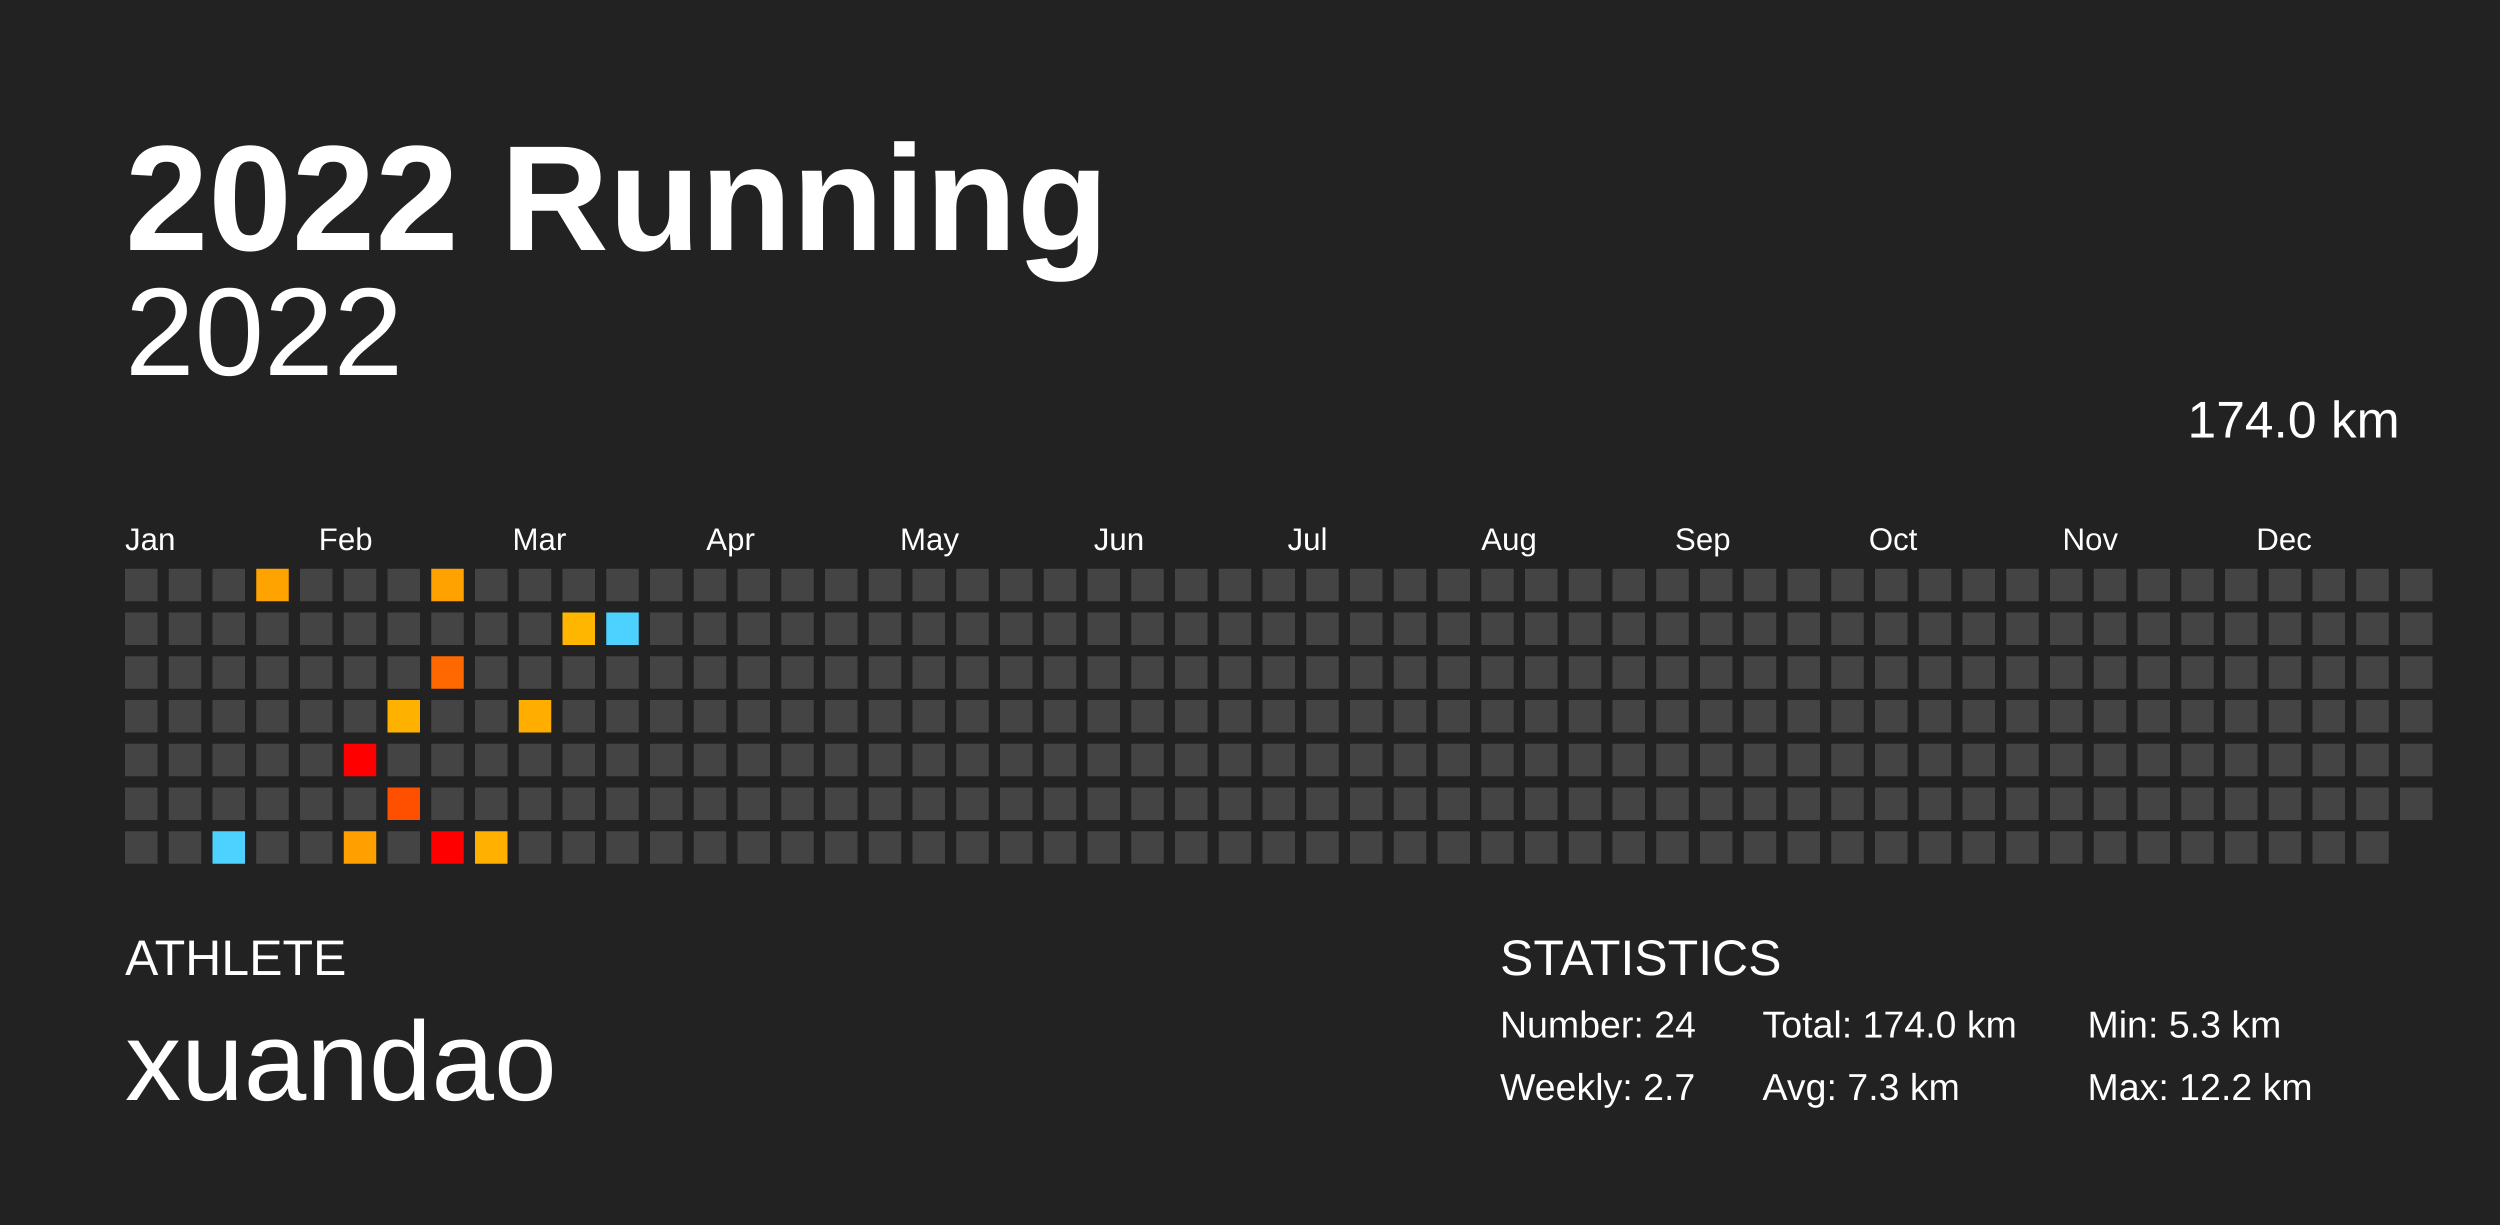
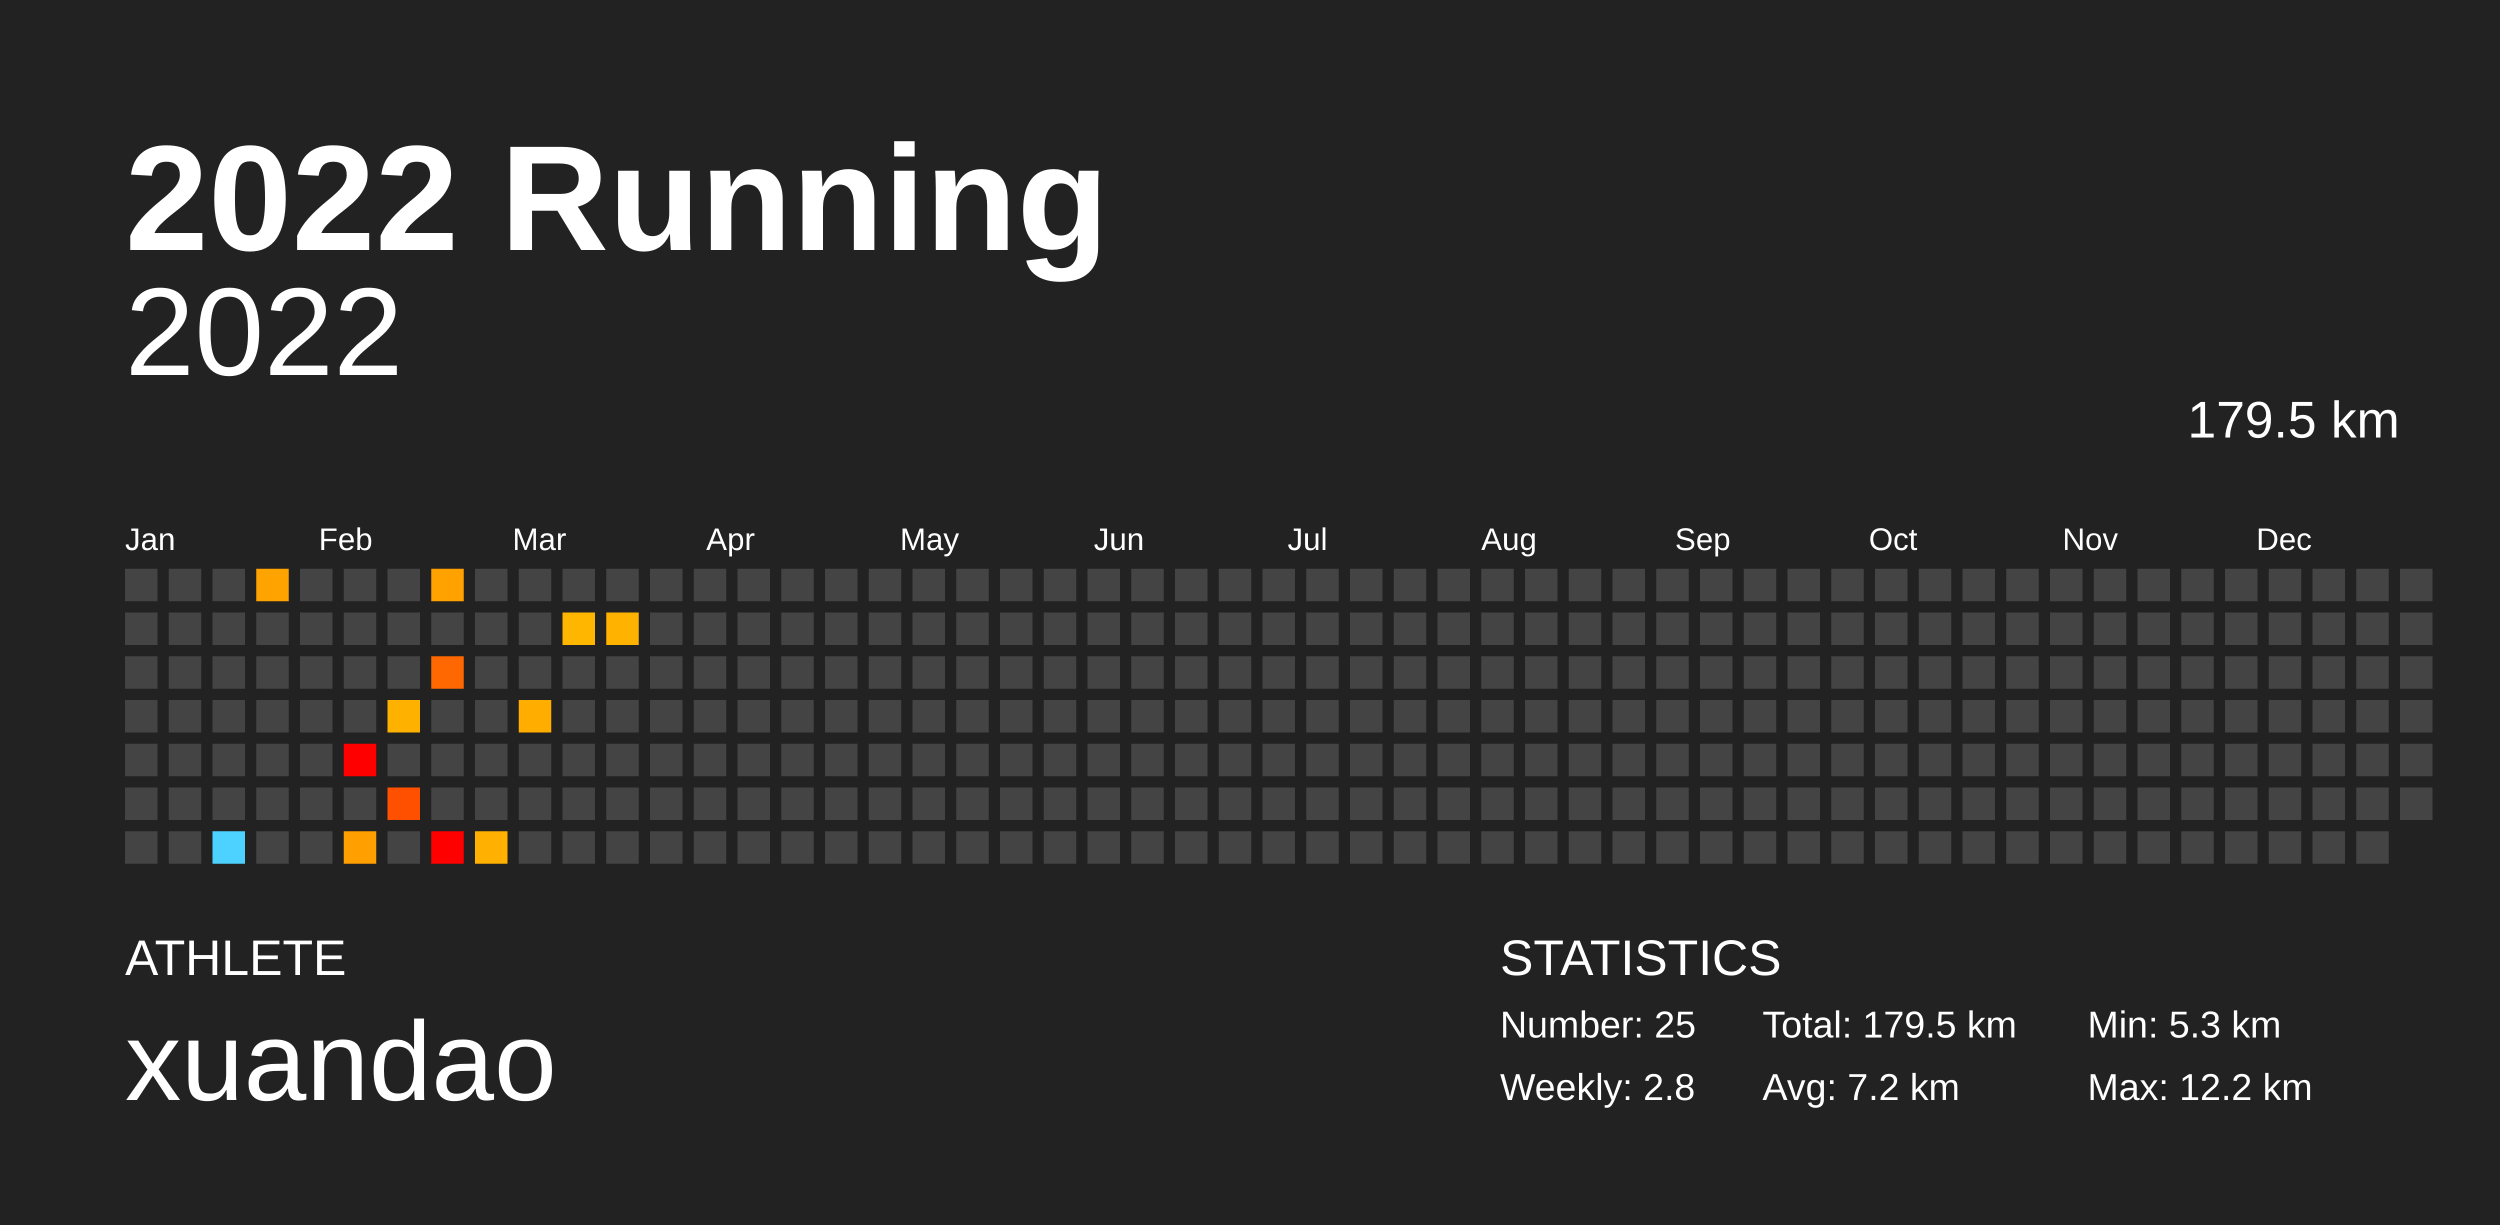
<svg xmlns="http://www.w3.org/2000/svg" baseProfile="full" height="98mm" version="1.1" viewBox="0,0,200,98" width="200mm">
  <defs />
  <rect fill="#222222" height="98" width="200" x="0" y="0" />
  <text fill="#FFFFFF" style="font-size:12px; font-family:Arial; font-weight:bold;" x="10" y="20">2022 Running</text>
  <text fill="#FFFFFF" style="font-size:4px; font-family:Arial" x="10" y="78">ATHLETE</text>
  <text fill="#FFFFFF" style="font-size:9px; font-family:Arial" x="10" y="88">xuandao</text>
  <text fill="#FFFFFF" style="font-size:4px; font-family:Arial" x="120" y="78">STATISTICS</text>
-   <text fill="#FFFFFF" style="font-size:3px; font-family:Arial" x="120" y="83">Number: 24</text>
-   <text fill="#FFFFFF" style="font-size:3px; font-family:Arial" x="120" y="88">Weekly: 2.7</text>
-   <text fill="#FFFFFF" style="font-size:3px; font-family:Arial" x="141" y="83">Total: 174.0 km</text>
-   <text fill="#FFFFFF" style="font-size:3px; font-family:Arial" x="141" y="88">Avg: 7.3 km</text>
+   <text fill="#FFFFFF" style="font-size:3px; font-family:Arial" x="120" y="83">Number: 25</text>
+   <text fill="#FFFFFF" style="font-size:3px; font-family:Arial" x="120" y="88">Weekly: 2.8</text>
+   <text fill="#FFFFFF" style="font-size:3px; font-family:Arial" x="141" y="83">Total: 179.5 km</text>
+   <text fill="#FFFFFF" style="font-size:3px; font-family:Arial" x="141" y="88">Avg: 7.2 km</text>
  <text fill="#FFFFFF" style="font-size:3px; font-family:Arial" x="167" y="83">Min: 5.3 km</text>
  <text fill="#FFFFFF" style="font-size:3px; font-family:Arial" x="167" y="88">Max: 12.2 km</text>
  <text alignment-baseline="hanging" fill="#FFFFFF" style="font-size:10.0px; font-family:Arial;" x="10" y="30">2022</text>
-   <text alignment-baseline="hanging" fill="#FFFFFF" style="font-size:4.125px; font-family:Arial;" x="175" y="35">174.0 km</text>
+   <text alignment-baseline="hanging" fill="#FFFFFF" style="font-size:4.125px; font-family:Arial;" x="175" y="35">179.5 km</text>
  <text fill="#FFFFFF" style="font-size:2.5px; font-family:Arial" x="10.0" y="44">Jan</text>
  <text fill="#FFFFFF" style="font-size:2.5px; font-family:Arial" x="25.5" y="44">Feb</text>
  <text fill="#FFFFFF" style="font-size:2.5px; font-family:Arial" x="41.0" y="44">Mar</text>
  <text fill="#FFFFFF" style="font-size:2.5px; font-family:Arial" x="56.5" y="44">Apr</text>
  <text fill="#FFFFFF" style="font-size:2.5px; font-family:Arial" x="72.0" y="44">May</text>
  <text fill="#FFFFFF" style="font-size:2.5px; font-family:Arial" x="87.5" y="44">Jun</text>
  <text fill="#FFFFFF" style="font-size:2.5px; font-family:Arial" x="103.0" y="44">Jul</text>
  <text fill="#FFFFFF" style="font-size:2.5px; font-family:Arial" x="118.5" y="44">Aug</text>
  <text fill="#FFFFFF" style="font-size:2.5px; font-family:Arial" x="134.0" y="44">Sep</text>
  <text fill="#FFFFFF" style="font-size:2.5px; font-family:Arial" x="149.5" y="44">Oct</text>
  <text fill="#FFFFFF" style="font-size:2.5px; font-family:Arial" x="165.0" y="44">Nov</text>
  <text fill="#FFFFFF" style="font-size:2.5px; font-family:Arial" x="180.5" y="44">Dec</text>
  <rect fill="#444444" height="2.6" width="2.6" x="10.0" y="45.5" />
  <rect fill="#444444" height="2.6" width="2.6" x="10.0" y="49.0" />
  <rect fill="#444444" height="2.6" width="2.6" x="10.0" y="52.5" />
  <rect fill="#444444" height="2.6" width="2.6" x="10.0" y="56.0" />
  <rect fill="#444444" height="2.6" width="2.6" x="10.0" y="59.5" />
  <rect fill="#444444" height="2.6" width="2.6" x="10.0" y="63.0" />
  <rect fill="#444444" height="2.6" width="2.6" x="10.0" y="66.5" />
  <rect fill="#444444" height="2.6" width="2.6" x="13.5" y="45.5" />
  <rect fill="#444444" height="2.6" width="2.6" x="13.5" y="49.0" />
  <rect fill="#444444" height="2.6" width="2.6" x="13.5" y="52.5" />
  <rect fill="#444444" height="2.6" width="2.6" x="13.5" y="56.0" />
  <rect fill="#444444" height="2.6" width="2.6" x="13.5" y="59.5" />
  <rect fill="#444444" height="2.6" width="2.6" x="13.5" y="63.0" />
  <rect fill="#444444" height="2.6" width="2.6" x="13.5" y="66.5" />
  <rect fill="#444444" height="2.6" width="2.6" x="17.0" y="45.5" />
  <rect fill="#444444" height="2.6" width="2.6" x="17.0" y="49.0" />
  <rect fill="#444444" height="2.6" width="2.6" x="17.0" y="52.5" />
  <rect fill="#444444" height="2.6" width="2.6" x="17.0" y="56.0" />
  <rect fill="#444444" height="2.6" width="2.6" x="17.0" y="59.5" />
  <rect fill="#444444" height="2.6" width="2.6" x="17.0" y="63.0" />
  <rect fill="#4dd2ff" height="2.6" width="2.6" x="17.0" y="66.5" />
  <rect fill="#ffa300" height="2.6" width="2.6" x="20.5" y="45.5" />
  <rect fill="#444444" height="2.6" width="2.6" x="20.5" y="49.0" />
  <rect fill="#444444" height="2.6" width="2.6" x="20.5" y="52.5" />
  <rect fill="#444444" height="2.6" width="2.6" x="20.5" y="56.0" />
  <rect fill="#444444" height="2.6" width="2.6" x="20.5" y="59.5" />
  <rect fill="#444444" height="2.6" width="2.6" x="20.5" y="63.0" />
  <rect fill="#444444" height="2.6" width="2.6" x="20.5" y="66.5" />
  <rect fill="#444444" height="2.6" width="2.6" x="24.0" y="45.5" />
  <rect fill="#444444" height="2.6" width="2.6" x="24.0" y="49.0" />
  <rect fill="#444444" height="2.6" width="2.6" x="24.0" y="52.5" />
  <rect fill="#444444" height="2.6" width="2.6" x="24.0" y="56.0" />
  <rect fill="#444444" height="2.6" width="2.6" x="24.0" y="59.5" />
  <rect fill="#444444" height="2.6" width="2.6" x="24.0" y="63.0" />
  <rect fill="#444444" height="2.6" width="2.6" x="24.0" y="66.5" />
  <rect fill="#444444" height="2.6" width="2.6" x="27.5" y="45.5" />
  <rect fill="#444444" height="2.6" width="2.6" x="27.5" y="49.0" />
  <rect fill="#444444" height="2.6" width="2.6" x="27.5" y="52.5" />
  <rect fill="#444444" height="2.6" width="2.6" x="27.5" y="56.0" />
  <rect fill="red" height="2.6" width="2.6" x="27.5" y="59.5" />
  <rect fill="#444444" height="2.6" width="2.6" x="27.5" y="63.0" />
  <rect fill="#ff9f00" height="2.6" width="2.6" x="27.5" y="66.5" />
  <rect fill="#444444" height="2.6" width="2.6" x="31.0" y="45.5" />
  <rect fill="#444444" height="2.6" width="2.6" x="31.0" y="49.0" />
  <rect fill="#444444" height="2.6" width="2.6" x="31.0" y="52.5" />
  <rect fill="#ffb100" height="2.6" width="2.6" x="31.0" y="56.0" />
  <rect fill="#444444" height="2.6" width="2.6" x="31.0" y="59.5" />
  <rect fill="#ff5000" height="2.6" width="2.6" x="31.0" y="63.0" />
  <rect fill="#444444" height="2.6" width="2.6" x="31.0" y="66.5" />
  <rect fill="#ffa200" height="2.6" width="2.6" x="34.5" y="45.5" />
  <rect fill="#444444" height="2.6" width="2.6" x="34.5" y="49.0" />
  <rect fill="#ff6700" height="2.6" width="2.6" x="34.5" y="52.5" />
  <rect fill="#444444" height="2.6" width="2.6" x="34.5" y="56.0" />
  <rect fill="#444444" height="2.6" width="2.6" x="34.5" y="59.5" />
  <rect fill="#444444" height="2.6" width="2.6" x="34.5" y="63.0" />
  <rect fill="red" height="2.6" width="2.6" x="34.5" y="66.5" />
  <rect fill="#444444" height="2.6" width="2.6" x="38.0" y="45.5" />
  <rect fill="#444444" height="2.6" width="2.6" x="38.0" y="49.0" />
  <rect fill="#444444" height="2.6" width="2.6" x="38.0" y="52.5" />
  <rect fill="#444444" height="2.6" width="2.6" x="38.0" y="56.0" />
  <rect fill="#444444" height="2.6" width="2.6" x="38.0" y="59.5" />
  <rect fill="#444444" height="2.6" width="2.6" x="38.0" y="63.0" />
  <rect fill="#ffb000" height="2.6" width="2.6" x="38.0" y="66.5" />
  <rect fill="#444444" height="2.6" width="2.6" x="41.5" y="45.5" />
  <rect fill="#444444" height="2.6" width="2.6" x="41.5" y="49.0" />
  <rect fill="#444444" height="2.6" width="2.6" x="41.5" y="52.5" />
  <rect fill="#ffae00" height="2.6" width="2.6" x="41.5" y="56.0" />
  <rect fill="#444444" height="2.6" width="2.6" x="41.5" y="59.5" />
  <rect fill="#444444" height="2.6" width="2.6" x="41.5" y="63.0" />
  <rect fill="#444444" height="2.6" width="2.6" x="41.5" y="66.5" />
  <rect fill="#444444" height="2.6" width="2.6" x="45.0" y="45.5" />
  <rect fill="#ffb600" height="2.6" width="2.6" x="45.0" y="49.0" />
  <rect fill="#444444" height="2.6" width="2.6" x="45.0" y="52.5" />
  <rect fill="#444444" height="2.6" width="2.6" x="45.0" y="56.0" />
  <rect fill="#444444" height="2.6" width="2.6" x="45.0" y="59.5" />
  <rect fill="#444444" height="2.6" width="2.6" x="45.0" y="63.0" />
  <rect fill="#444444" height="2.6" width="2.6" x="45.0" y="66.5" />
  <rect fill="#444444" height="2.6" width="2.6" x="48.5" y="45.5" />
-   <rect fill="#4dd2ff" height="2.6" width="2.6" x="48.5" y="49.0" />
+   <rect fill="#ffb200" height="2.6" width="2.6" x="48.5" y="49.0" />
  <rect fill="#444444" height="2.6" width="2.6" x="48.5" y="52.5" />
  <rect fill="#444444" height="2.6" width="2.6" x="48.5" y="56.0" />
  <rect fill="#444444" height="2.6" width="2.6" x="48.5" y="59.5" />
  <rect fill="#444444" height="2.6" width="2.6" x="48.5" y="63.0" />
  <rect fill="#444444" height="2.6" width="2.6" x="48.5" y="66.5" />
  <rect fill="#444444" height="2.6" width="2.6" x="52.0" y="45.5" />
  <rect fill="#444444" height="2.6" width="2.6" x="52.0" y="49.0" />
  <rect fill="#444444" height="2.6" width="2.6" x="52.0" y="52.5" />
  <rect fill="#444444" height="2.6" width="2.6" x="52.0" y="56.0" />
  <rect fill="#444444" height="2.6" width="2.6" x="52.0" y="59.5" />
  <rect fill="#444444" height="2.6" width="2.6" x="52.0" y="63.0" />
  <rect fill="#444444" height="2.6" width="2.6" x="52.0" y="66.5" />
  <rect fill="#444444" height="2.6" width="2.6" x="55.5" y="45.5" />
  <rect fill="#444444" height="2.6" width="2.6" x="55.5" y="49.0" />
  <rect fill="#444444" height="2.6" width="2.6" x="55.5" y="52.5" />
  <rect fill="#444444" height="2.6" width="2.6" x="55.5" y="56.0" />
  <rect fill="#444444" height="2.6" width="2.6" x="55.5" y="59.5" />
  <rect fill="#444444" height="2.6" width="2.6" x="55.5" y="63.0" />
  <rect fill="#444444" height="2.6" width="2.6" x="55.5" y="66.5" />
  <rect fill="#444444" height="2.6" width="2.6" x="59.0" y="45.5" />
  <rect fill="#444444" height="2.6" width="2.6" x="59.0" y="49.0" />
  <rect fill="#444444" height="2.6" width="2.6" x="59.0" y="52.5" />
  <rect fill="#444444" height="2.6" width="2.6" x="59.0" y="56.0" />
  <rect fill="#444444" height="2.6" width="2.6" x="59.0" y="59.5" />
  <rect fill="#444444" height="2.6" width="2.6" x="59.0" y="63.0" />
  <rect fill="#444444" height="2.6" width="2.6" x="59.0" y="66.5" />
  <rect fill="#444444" height="2.6" width="2.6" x="62.5" y="45.5" />
  <rect fill="#444444" height="2.6" width="2.6" x="62.5" y="49.0" />
  <rect fill="#444444" height="2.6" width="2.6" x="62.5" y="52.5" />
  <rect fill="#444444" height="2.6" width="2.6" x="62.5" y="56.0" />
  <rect fill="#444444" height="2.6" width="2.6" x="62.5" y="59.5" />
  <rect fill="#444444" height="2.6" width="2.6" x="62.5" y="63.0" />
  <rect fill="#444444" height="2.6" width="2.6" x="62.5" y="66.5" />
  <rect fill="#444444" height="2.6" width="2.6" x="66.0" y="45.5" />
  <rect fill="#444444" height="2.6" width="2.6" x="66.0" y="49.0" />
  <rect fill="#444444" height="2.6" width="2.6" x="66.0" y="52.5" />
  <rect fill="#444444" height="2.6" width="2.6" x="66.0" y="56.0" />
  <rect fill="#444444" height="2.6" width="2.6" x="66.0" y="59.5" />
  <rect fill="#444444" height="2.6" width="2.6" x="66.0" y="63.0" />
  <rect fill="#444444" height="2.6" width="2.6" x="66.0" y="66.5" />
  <rect fill="#444444" height="2.6" width="2.6" x="69.5" y="45.5" />
  <rect fill="#444444" height="2.6" width="2.6" x="69.5" y="49.0" />
  <rect fill="#444444" height="2.6" width="2.6" x="69.5" y="52.5" />
  <rect fill="#444444" height="2.6" width="2.6" x="69.5" y="56.0" />
  <rect fill="#444444" height="2.6" width="2.6" x="69.5" y="59.5" />
  <rect fill="#444444" height="2.6" width="2.6" x="69.5" y="63.0" />
  <rect fill="#444444" height="2.6" width="2.6" x="69.5" y="66.5" />
  <rect fill="#444444" height="2.6" width="2.6" x="73.0" y="45.5" />
  <rect fill="#444444" height="2.6" width="2.6" x="73.0" y="49.0" />
  <rect fill="#444444" height="2.6" width="2.6" x="73.0" y="52.5" />
  <rect fill="#444444" height="2.6" width="2.6" x="73.0" y="56.0" />
  <rect fill="#444444" height="2.6" width="2.6" x="73.0" y="59.5" />
  <rect fill="#444444" height="2.6" width="2.6" x="73.0" y="63.0" />
  <rect fill="#444444" height="2.6" width="2.6" x="73.0" y="66.5" />
  <rect fill="#444444" height="2.6" width="2.6" x="76.5" y="45.5" />
  <rect fill="#444444" height="2.6" width="2.6" x="76.5" y="49.0" />
  <rect fill="#444444" height="2.6" width="2.6" x="76.5" y="52.5" />
  <rect fill="#444444" height="2.6" width="2.6" x="76.5" y="56.0" />
  <rect fill="#444444" height="2.6" width="2.6" x="76.5" y="59.5" />
  <rect fill="#444444" height="2.6" width="2.6" x="76.5" y="63.0" />
  <rect fill="#444444" height="2.6" width="2.6" x="76.5" y="66.5" />
  <rect fill="#444444" height="2.6" width="2.6" x="80.0" y="45.5" />
  <rect fill="#444444" height="2.6" width="2.6" x="80.0" y="49.0" />
  <rect fill="#444444" height="2.6" width="2.6" x="80.0" y="52.5" />
  <rect fill="#444444" height="2.6" width="2.6" x="80.0" y="56.0" />
  <rect fill="#444444" height="2.6" width="2.6" x="80.0" y="59.5" />
  <rect fill="#444444" height="2.6" width="2.6" x="80.0" y="63.0" />
  <rect fill="#444444" height="2.6" width="2.6" x="80.0" y="66.5" />
  <rect fill="#444444" height="2.6" width="2.6" x="83.5" y="45.5" />
  <rect fill="#444444" height="2.6" width="2.6" x="83.5" y="49.0" />
  <rect fill="#444444" height="2.6" width="2.6" x="83.5" y="52.5" />
  <rect fill="#444444" height="2.6" width="2.6" x="83.5" y="56.0" />
  <rect fill="#444444" height="2.6" width="2.6" x="83.5" y="59.5" />
  <rect fill="#444444" height="2.6" width="2.6" x="83.5" y="63.0" />
  <rect fill="#444444" height="2.6" width="2.6" x="83.5" y="66.5" />
  <rect fill="#444444" height="2.6" width="2.6" x="87.0" y="45.5" />
  <rect fill="#444444" height="2.6" width="2.6" x="87.0" y="49.0" />
  <rect fill="#444444" height="2.6" width="2.6" x="87.0" y="52.5" />
  <rect fill="#444444" height="2.6" width="2.6" x="87.0" y="56.0" />
  <rect fill="#444444" height="2.6" width="2.6" x="87.0" y="59.5" />
  <rect fill="#444444" height="2.6" width="2.6" x="87.0" y="63.0" />
  <rect fill="#444444" height="2.6" width="2.6" x="87.0" y="66.5" />
  <rect fill="#444444" height="2.6" width="2.6" x="90.5" y="45.5" />
  <rect fill="#444444" height="2.6" width="2.6" x="90.5" y="49.0" />
  <rect fill="#444444" height="2.6" width="2.6" x="90.5" y="52.5" />
  <rect fill="#444444" height="2.6" width="2.6" x="90.5" y="56.0" />
  <rect fill="#444444" height="2.6" width="2.6" x="90.5" y="59.5" />
  <rect fill="#444444" height="2.6" width="2.6" x="90.5" y="63.0" />
  <rect fill="#444444" height="2.6" width="2.6" x="90.5" y="66.5" />
  <rect fill="#444444" height="2.6" width="2.6" x="94.0" y="45.5" />
  <rect fill="#444444" height="2.6" width="2.6" x="94.0" y="49.0" />
  <rect fill="#444444" height="2.6" width="2.6" x="94.0" y="52.5" />
  <rect fill="#444444" height="2.6" width="2.6" x="94.0" y="56.0" />
  <rect fill="#444444" height="2.6" width="2.6" x="94.0" y="59.5" />
  <rect fill="#444444" height="2.6" width="2.6" x="94.0" y="63.0" />
  <rect fill="#444444" height="2.6" width="2.6" x="94.0" y="66.5" />
  <rect fill="#444444" height="2.6" width="2.6" x="97.5" y="45.5" />
  <rect fill="#444444" height="2.6" width="2.6" x="97.5" y="49.0" />
  <rect fill="#444444" height="2.6" width="2.6" x="97.5" y="52.5" />
  <rect fill="#444444" height="2.6" width="2.6" x="97.5" y="56.0" />
  <rect fill="#444444" height="2.6" width="2.6" x="97.5" y="59.5" />
  <rect fill="#444444" height="2.6" width="2.6" x="97.5" y="63.0" />
  <rect fill="#444444" height="2.6" width="2.6" x="97.5" y="66.5" />
  <rect fill="#444444" height="2.6" width="2.6" x="101.0" y="45.5" />
  <rect fill="#444444" height="2.6" width="2.6" x="101.0" y="49.0" />
  <rect fill="#444444" height="2.6" width="2.6" x="101.0" y="52.5" />
  <rect fill="#444444" height="2.6" width="2.6" x="101.0" y="56.0" />
  <rect fill="#444444" height="2.6" width="2.6" x="101.0" y="59.5" />
  <rect fill="#444444" height="2.6" width="2.6" x="101.0" y="63.0" />
  <rect fill="#444444" height="2.6" width="2.6" x="101.0" y="66.5" />
  <rect fill="#444444" height="2.6" width="2.6" x="104.5" y="45.5" />
  <rect fill="#444444" height="2.6" width="2.6" x="104.5" y="49.0" />
  <rect fill="#444444" height="2.6" width="2.6" x="104.5" y="52.5" />
  <rect fill="#444444" height="2.6" width="2.6" x="104.5" y="56.0" />
  <rect fill="#444444" height="2.6" width="2.6" x="104.5" y="59.5" />
  <rect fill="#444444" height="2.6" width="2.6" x="104.5" y="63.0" />
  <rect fill="#444444" height="2.6" width="2.6" x="104.5" y="66.5" />
  <rect fill="#444444" height="2.6" width="2.6" x="108.0" y="45.5" />
  <rect fill="#444444" height="2.6" width="2.6" x="108.0" y="49.0" />
  <rect fill="#444444" height="2.6" width="2.6" x="108.0" y="52.5" />
  <rect fill="#444444" height="2.6" width="2.6" x="108.0" y="56.0" />
  <rect fill="#444444" height="2.6" width="2.6" x="108.0" y="59.5" />
  <rect fill="#444444" height="2.6" width="2.6" x="108.0" y="63.0" />
  <rect fill="#444444" height="2.6" width="2.6" x="108.0" y="66.5" />
  <rect fill="#444444" height="2.6" width="2.6" x="111.5" y="45.5" />
  <rect fill="#444444" height="2.6" width="2.6" x="111.5" y="49.0" />
  <rect fill="#444444" height="2.6" width="2.6" x="111.5" y="52.5" />
  <rect fill="#444444" height="2.6" width="2.6" x="111.5" y="56.0" />
  <rect fill="#444444" height="2.6" width="2.6" x="111.5" y="59.5" />
  <rect fill="#444444" height="2.6" width="2.6" x="111.5" y="63.0" />
  <rect fill="#444444" height="2.6" width="2.6" x="111.5" y="66.5" />
  <rect fill="#444444" height="2.6" width="2.6" x="115.0" y="45.5" />
  <rect fill="#444444" height="2.6" width="2.6" x="115.0" y="49.0" />
  <rect fill="#444444" height="2.6" width="2.6" x="115.0" y="52.5" />
  <rect fill="#444444" height="2.6" width="2.6" x="115.0" y="56.0" />
  <rect fill="#444444" height="2.6" width="2.6" x="115.0" y="59.5" />
  <rect fill="#444444" height="2.6" width="2.6" x="115.0" y="63.0" />
  <rect fill="#444444" height="2.6" width="2.6" x="115.0" y="66.5" />
  <rect fill="#444444" height="2.6" width="2.6" x="118.5" y="45.5" />
  <rect fill="#444444" height="2.6" width="2.6" x="118.5" y="49.0" />
  <rect fill="#444444" height="2.6" width="2.6" x="118.5" y="52.5" />
  <rect fill="#444444" height="2.6" width="2.6" x="118.5" y="56.0" />
  <rect fill="#444444" height="2.6" width="2.6" x="118.5" y="59.5" />
  <rect fill="#444444" height="2.6" width="2.6" x="118.5" y="63.0" />
  <rect fill="#444444" height="2.6" width="2.6" x="118.5" y="66.5" />
  <rect fill="#444444" height="2.6" width="2.6" x="122.0" y="45.5" />
  <rect fill="#444444" height="2.6" width="2.6" x="122.0" y="49.0" />
  <rect fill="#444444" height="2.6" width="2.6" x="122.0" y="52.5" />
  <rect fill="#444444" height="2.6" width="2.6" x="122.0" y="56.0" />
  <rect fill="#444444" height="2.6" width="2.6" x="122.0" y="59.5" />
  <rect fill="#444444" height="2.6" width="2.6" x="122.0" y="63.0" />
  <rect fill="#444444" height="2.6" width="2.6" x="122.0" y="66.5" />
  <rect fill="#444444" height="2.6" width="2.6" x="125.5" y="45.5" />
  <rect fill="#444444" height="2.6" width="2.6" x="125.5" y="49.0" />
  <rect fill="#444444" height="2.6" width="2.6" x="125.5" y="52.5" />
  <rect fill="#444444" height="2.6" width="2.6" x="125.5" y="56.0" />
  <rect fill="#444444" height="2.6" width="2.6" x="125.5" y="59.5" />
  <rect fill="#444444" height="2.6" width="2.6" x="125.5" y="63.0" />
  <rect fill="#444444" height="2.6" width="2.6" x="125.5" y="66.5" />
  <rect fill="#444444" height="2.6" width="2.6" x="129.0" y="45.5" />
  <rect fill="#444444" height="2.6" width="2.6" x="129.0" y="49.0" />
  <rect fill="#444444" height="2.6" width="2.6" x="129.0" y="52.5" />
  <rect fill="#444444" height="2.6" width="2.6" x="129.0" y="56.0" />
  <rect fill="#444444" height="2.6" width="2.6" x="129.0" y="59.5" />
  <rect fill="#444444" height="2.6" width="2.6" x="129.0" y="63.0" />
  <rect fill="#444444" height="2.6" width="2.6" x="129.0" y="66.5" />
  <rect fill="#444444" height="2.6" width="2.6" x="132.5" y="45.5" />
  <rect fill="#444444" height="2.6" width="2.6" x="132.5" y="49.0" />
  <rect fill="#444444" height="2.6" width="2.6" x="132.5" y="52.5" />
  <rect fill="#444444" height="2.6" width="2.6" x="132.5" y="56.0" />
  <rect fill="#444444" height="2.6" width="2.6" x="132.5" y="59.5" />
  <rect fill="#444444" height="2.6" width="2.6" x="132.5" y="63.0" />
  <rect fill="#444444" height="2.6" width="2.6" x="132.5" y="66.5" />
  <rect fill="#444444" height="2.6" width="2.6" x="136.0" y="45.5" />
  <rect fill="#444444" height="2.6" width="2.6" x="136.0" y="49.0" />
  <rect fill="#444444" height="2.6" width="2.6" x="136.0" y="52.5" />
  <rect fill="#444444" height="2.6" width="2.6" x="136.0" y="56.0" />
  <rect fill="#444444" height="2.6" width="2.6" x="136.0" y="59.5" />
  <rect fill="#444444" height="2.6" width="2.6" x="136.0" y="63.0" />
  <rect fill="#444444" height="2.6" width="2.6" x="136.0" y="66.5" />
  <rect fill="#444444" height="2.6" width="2.6" x="139.5" y="45.5" />
  <rect fill="#444444" height="2.6" width="2.6" x="139.5" y="49.0" />
  <rect fill="#444444" height="2.6" width="2.6" x="139.5" y="52.5" />
  <rect fill="#444444" height="2.6" width="2.6" x="139.5" y="56.0" />
  <rect fill="#444444" height="2.6" width="2.6" x="139.5" y="59.5" />
  <rect fill="#444444" height="2.6" width="2.6" x="139.5" y="63.0" />
  <rect fill="#444444" height="2.6" width="2.6" x="139.5" y="66.5" />
  <rect fill="#444444" height="2.6" width="2.6" x="143.0" y="45.5" />
  <rect fill="#444444" height="2.6" width="2.6" x="143.0" y="49.0" />
  <rect fill="#444444" height="2.6" width="2.6" x="143.0" y="52.5" />
  <rect fill="#444444" height="2.6" width="2.6" x="143.0" y="56.0" />
  <rect fill="#444444" height="2.6" width="2.6" x="143.0" y="59.5" />
  <rect fill="#444444" height="2.6" width="2.6" x="143.0" y="63.0" />
  <rect fill="#444444" height="2.6" width="2.6" x="143.0" y="66.5" />
  <rect fill="#444444" height="2.6" width="2.6" x="146.5" y="45.5" />
  <rect fill="#444444" height="2.6" width="2.6" x="146.5" y="49.0" />
  <rect fill="#444444" height="2.6" width="2.6" x="146.5" y="52.5" />
  <rect fill="#444444" height="2.6" width="2.6" x="146.5" y="56.0" />
  <rect fill="#444444" height="2.6" width="2.6" x="146.5" y="59.5" />
  <rect fill="#444444" height="2.6" width="2.6" x="146.5" y="63.0" />
  <rect fill="#444444" height="2.6" width="2.6" x="146.5" y="66.5" />
  <rect fill="#444444" height="2.6" width="2.6" x="150.0" y="45.5" />
  <rect fill="#444444" height="2.6" width="2.6" x="150.0" y="49.0" />
  <rect fill="#444444" height="2.6" width="2.6" x="150.0" y="52.5" />
  <rect fill="#444444" height="2.6" width="2.6" x="150.0" y="56.0" />
  <rect fill="#444444" height="2.6" width="2.6" x="150.0" y="59.5" />
  <rect fill="#444444" height="2.6" width="2.6" x="150.0" y="63.0" />
  <rect fill="#444444" height="2.6" width="2.6" x="150.0" y="66.5" />
  <rect fill="#444444" height="2.6" width="2.6" x="153.5" y="45.5" />
  <rect fill="#444444" height="2.6" width="2.6" x="153.5" y="49.0" />
  <rect fill="#444444" height="2.6" width="2.6" x="153.5" y="52.5" />
  <rect fill="#444444" height="2.6" width="2.6" x="153.5" y="56.0" />
  <rect fill="#444444" height="2.6" width="2.6" x="153.5" y="59.5" />
  <rect fill="#444444" height="2.6" width="2.6" x="153.5" y="63.0" />
  <rect fill="#444444" height="2.6" width="2.6" x="153.5" y="66.5" />
  <rect fill="#444444" height="2.6" width="2.6" x="157.0" y="45.5" />
  <rect fill="#444444" height="2.6" width="2.6" x="157.0" y="49.0" />
  <rect fill="#444444" height="2.6" width="2.6" x="157.0" y="52.5" />
  <rect fill="#444444" height="2.6" width="2.6" x="157.0" y="56.0" />
  <rect fill="#444444" height="2.6" width="2.6" x="157.0" y="59.5" />
  <rect fill="#444444" height="2.6" width="2.6" x="157.0" y="63.0" />
  <rect fill="#444444" height="2.6" width="2.6" x="157.0" y="66.5" />
  <rect fill="#444444" height="2.6" width="2.6" x="160.5" y="45.5" />
  <rect fill="#444444" height="2.6" width="2.6" x="160.5" y="49.0" />
  <rect fill="#444444" height="2.6" width="2.6" x="160.5" y="52.5" />
  <rect fill="#444444" height="2.6" width="2.6" x="160.5" y="56.0" />
  <rect fill="#444444" height="2.6" width="2.6" x="160.5" y="59.5" />
  <rect fill="#444444" height="2.6" width="2.6" x="160.5" y="63.0" />
  <rect fill="#444444" height="2.6" width="2.6" x="160.5" y="66.5" />
  <rect fill="#444444" height="2.6" width="2.6" x="164.0" y="45.5" />
  <rect fill="#444444" height="2.6" width="2.6" x="164.0" y="49.0" />
  <rect fill="#444444" height="2.6" width="2.6" x="164.0" y="52.5" />
  <rect fill="#444444" height="2.6" width="2.6" x="164.0" y="56.0" />
  <rect fill="#444444" height="2.6" width="2.6" x="164.0" y="59.5" />
  <rect fill="#444444" height="2.6" width="2.6" x="164.0" y="63.0" />
  <rect fill="#444444" height="2.6" width="2.6" x="164.0" y="66.5" />
  <rect fill="#444444" height="2.6" width="2.6" x="167.5" y="45.5" />
  <rect fill="#444444" height="2.6" width="2.6" x="167.5" y="49.0" />
  <rect fill="#444444" height="2.6" width="2.6" x="167.5" y="52.5" />
  <rect fill="#444444" height="2.6" width="2.6" x="167.5" y="56.0" />
  <rect fill="#444444" height="2.6" width="2.6" x="167.5" y="59.5" />
  <rect fill="#444444" height="2.6" width="2.6" x="167.5" y="63.0" />
  <rect fill="#444444" height="2.6" width="2.6" x="167.5" y="66.5" />
  <rect fill="#444444" height="2.6" width="2.6" x="171.0" y="45.5" />
  <rect fill="#444444" height="2.6" width="2.6" x="171.0" y="49.0" />
  <rect fill="#444444" height="2.6" width="2.6" x="171.0" y="52.5" />
  <rect fill="#444444" height="2.6" width="2.6" x="171.0" y="56.0" />
  <rect fill="#444444" height="2.6" width="2.6" x="171.0" y="59.5" />
  <rect fill="#444444" height="2.6" width="2.6" x="171.0" y="63.0" />
  <rect fill="#444444" height="2.6" width="2.6" x="171.0" y="66.5" />
  <rect fill="#444444" height="2.6" width="2.6" x="174.5" y="45.5" />
  <rect fill="#444444" height="2.6" width="2.6" x="174.5" y="49.0" />
  <rect fill="#444444" height="2.6" width="2.6" x="174.5" y="52.5" />
  <rect fill="#444444" height="2.6" width="2.6" x="174.5" y="56.0" />
  <rect fill="#444444" height="2.6" width="2.6" x="174.5" y="59.5" />
  <rect fill="#444444" height="2.6" width="2.6" x="174.5" y="63.0" />
  <rect fill="#444444" height="2.6" width="2.6" x="174.5" y="66.5" />
  <rect fill="#444444" height="2.6" width="2.6" x="178.0" y="45.5" />
  <rect fill="#444444" height="2.6" width="2.6" x="178.0" y="49.0" />
  <rect fill="#444444" height="2.6" width="2.6" x="178.0" y="52.5" />
  <rect fill="#444444" height="2.6" width="2.6" x="178.0" y="56.0" />
  <rect fill="#444444" height="2.6" width="2.6" x="178.0" y="59.5" />
  <rect fill="#444444" height="2.6" width="2.6" x="178.0" y="63.0" />
  <rect fill="#444444" height="2.6" width="2.6" x="178.0" y="66.5" />
  <rect fill="#444444" height="2.6" width="2.6" x="181.5" y="45.5" />
  <rect fill="#444444" height="2.6" width="2.6" x="181.5" y="49.0" />
  <rect fill="#444444" height="2.6" width="2.6" x="181.5" y="52.5" />
  <rect fill="#444444" height="2.6" width="2.6" x="181.5" y="56.0" />
  <rect fill="#444444" height="2.6" width="2.6" x="181.5" y="59.5" />
  <rect fill="#444444" height="2.6" width="2.6" x="181.5" y="63.0" />
  <rect fill="#444444" height="2.6" width="2.6" x="181.5" y="66.5" />
  <rect fill="#444444" height="2.6" width="2.6" x="185.0" y="45.5" />
  <rect fill="#444444" height="2.6" width="2.6" x="185.0" y="49.0" />
  <rect fill="#444444" height="2.6" width="2.6" x="185.0" y="52.5" />
  <rect fill="#444444" height="2.6" width="2.6" x="185.0" y="56.0" />
  <rect fill="#444444" height="2.6" width="2.6" x="185.0" y="59.5" />
  <rect fill="#444444" height="2.6" width="2.6" x="185.0" y="63.0" />
  <rect fill="#444444" height="2.6" width="2.6" x="185.0" y="66.5" />
  <rect fill="#444444" height="2.6" width="2.6" x="188.5" y="45.5" />
  <rect fill="#444444" height="2.6" width="2.6" x="188.5" y="49.0" />
  <rect fill="#444444" height="2.6" width="2.6" x="188.5" y="52.5" />
  <rect fill="#444444" height="2.6" width="2.6" x="188.5" y="56.0" />
  <rect fill="#444444" height="2.6" width="2.6" x="188.5" y="59.5" />
  <rect fill="#444444" height="2.6" width="2.6" x="188.5" y="63.0" />
  <rect fill="#444444" height="2.6" width="2.6" x="188.5" y="66.5" />
  <rect fill="#444444" height="2.6" width="2.6" x="192.0" y="45.5" />
  <rect fill="#444444" height="2.6" width="2.6" x="192.0" y="49.0" />
  <rect fill="#444444" height="2.6" width="2.6" x="192.0" y="52.5" />
  <rect fill="#444444" height="2.6" width="2.6" x="192.0" y="56.0" />
  <rect fill="#444444" height="2.6" width="2.6" x="192.0" y="59.5" />
  <rect fill="#444444" height="2.6" width="2.6" x="192.0" y="63.0" />
</svg>
